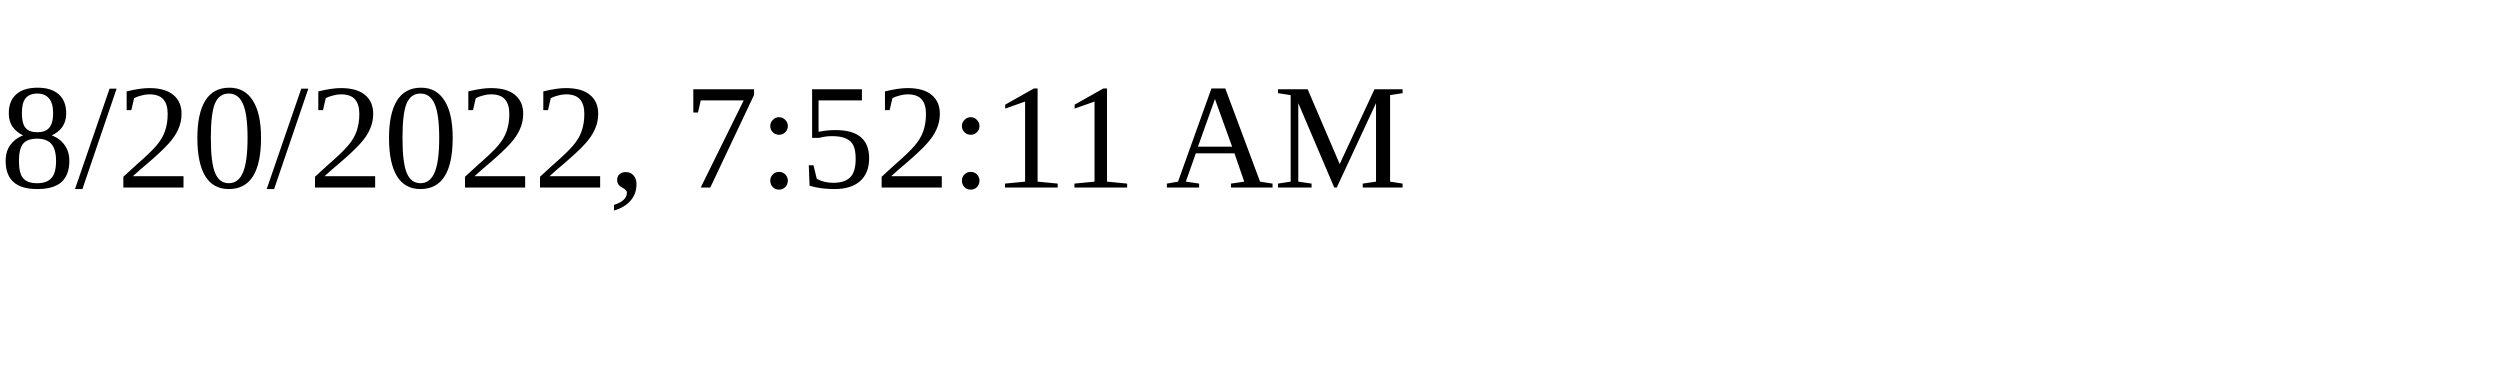
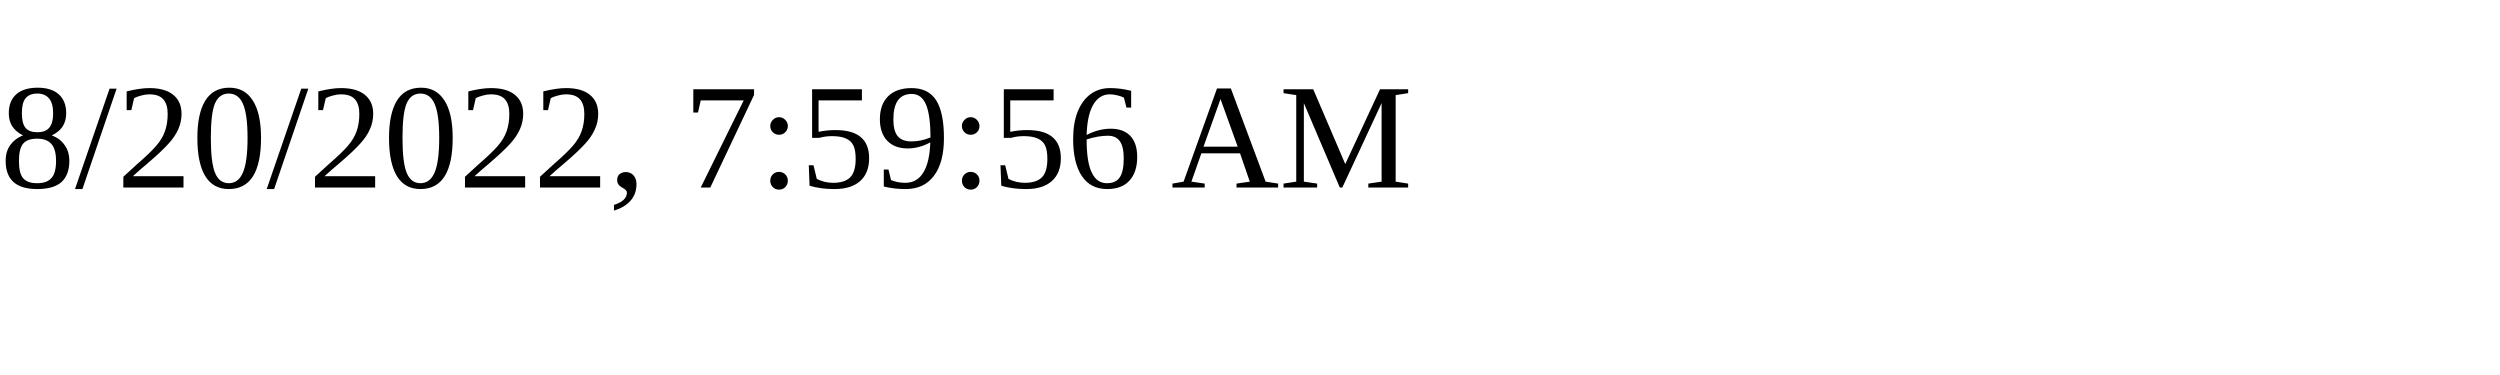
<svg xmlns="http://www.w3.org/2000/svg" height="30" width="200">
-   <text x="0" y="15">8/20/2022, 7:52:11 AM</text>
+   <text x="0" y="15">8/20/2022, 7:59:56 AM</text>
</svg>
